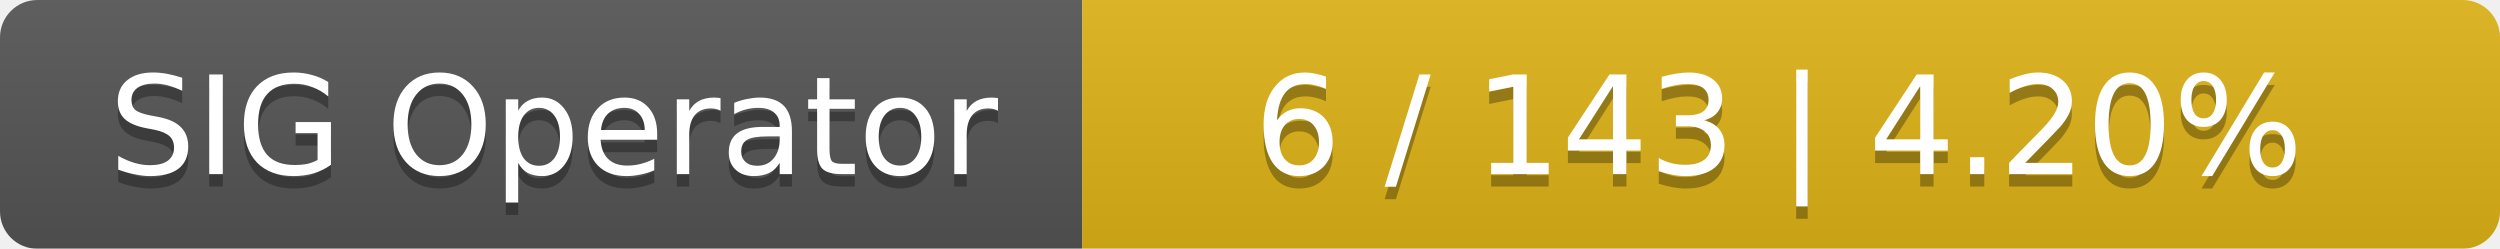
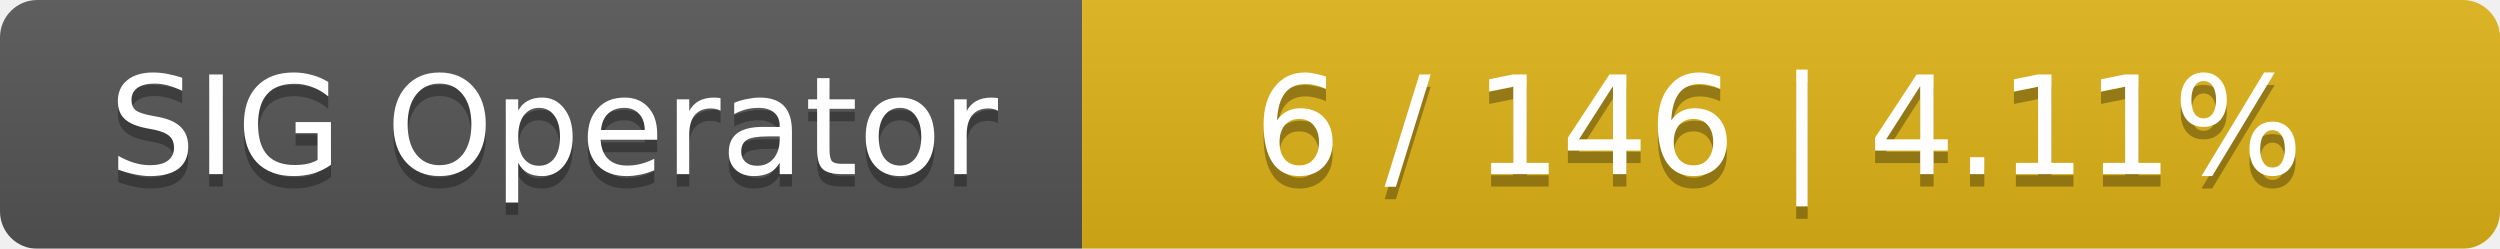
<svg xmlns="http://www.w3.org/2000/svg" width="201" height="20">
  <linearGradient id="smooth" x2="0" y2="100%">
    <stop offset="0" stop-color="#bbb" stop-opacity=".1" />
    <stop offset="1" stop-opacity=".1" />
  </linearGradient>
  <mask id="round">
    <rect width="201" height="20" rx="3" fill="#fff" />
  </mask>
  <g mask="url(#round)">
    <rect width="87" height="20" fill="#555" />
    <rect x="87" width="114" height="20" fill="#dfb317" />
    <rect width="201" height="20" fill="url(#smooth)" />
  </g>
  <g fill="#fff" text-anchor="middle" font-family="DejaVu Sans,Verdana,Geneva,sans-serif" font-size="11">
    <text x="44.5" y="15" fill="#010101" fill-opacity=".3">SIG Operator</text>
    <text x="44.5" y="14">SIG Operator</text>
-     <text x="143" y="15" fill="#010101" fill-opacity=".3">6 / 143    |    4.20%</text>
-     <text x="143" y="14">6 / 143    |    4.20%</text>
+     <text x="143" y="15" fill="#010101" fill-opacity=".3">6 / 146    |    4.11%</text>
+     <text x="143" y="14">6 / 146    |    4.11%</text>
  </g>
</svg>
